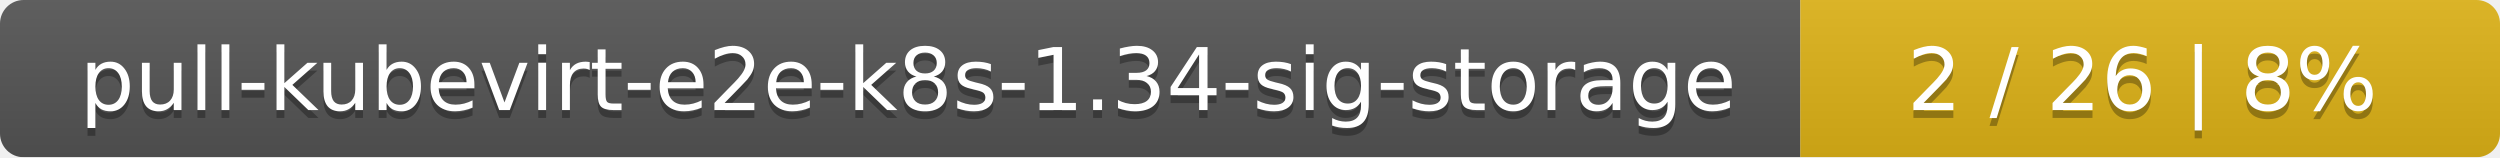
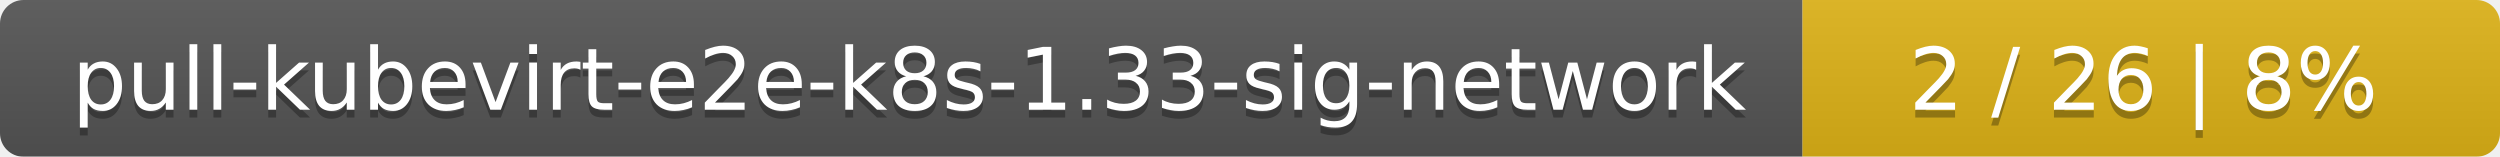
- <svg xmlns="http://www.w3.org/2000/svg" width="318" height="20">
+ <svg xmlns="http://www.w3.org/2000/svg" width="319" height="20">
  <linearGradient id="smooth" x2="0" y2="100%">
    <stop offset="0" stop-color="#bbb" stop-opacity=".1" />
    <stop offset="1" stop-opacity=".1" />
  </linearGradient>
  <mask id="round">
-     <rect width="318" height="20" rx="3" fill="#fff" />
+     <rect width="319" height="20" rx="3" fill="#fff" />
  </mask>
  <g mask="url(#round)">
-     <rect width="229" height="20" fill="#555" />
-     <rect x="229" width="89" height="20" fill="#dfb317" />
-     <rect width="318" height="20" fill="url(#smooth)" />
+     <rect width="230" height="20" fill="#555" />
+     <rect x="230" width="89" height="20" fill="#dfb317" />
+     <rect width="319" height="20" fill="url(#smooth)" />
  </g>
  <g fill="#fff" text-anchor="middle" font-family="DejaVu Sans,Verdana,Geneva,sans-serif" font-size="11">
-     <text x="115.5" y="15" fill="#010101" fill-opacity=".3">pull-kubevirt-e2e-k8s-1.34-sig-storage</text>
-     <text x="115.5" y="14">pull-kubevirt-e2e-k8s-1.34-sig-storage</text>
-     <text x="272.5" y="15" fill="#010101" fill-opacity=".3">2 / 26    |    8%</text>
-     <text x="272.5" y="14">2 / 26    |    8%</text>
+     <text x="116" y="15" fill="#010101" fill-opacity=".3">pull-kubevirt-e2e-k8s-1.33-sig-network</text>
+     <text x="116" y="14">pull-kubevirt-e2e-k8s-1.33-sig-network</text>
+     <text x="273.5" y="15" fill="#010101" fill-opacity=".3">2 / 26    |    8%</text>
+     <text x="273.5" y="14">2 / 26    |    8%</text>
  </g>
</svg>
